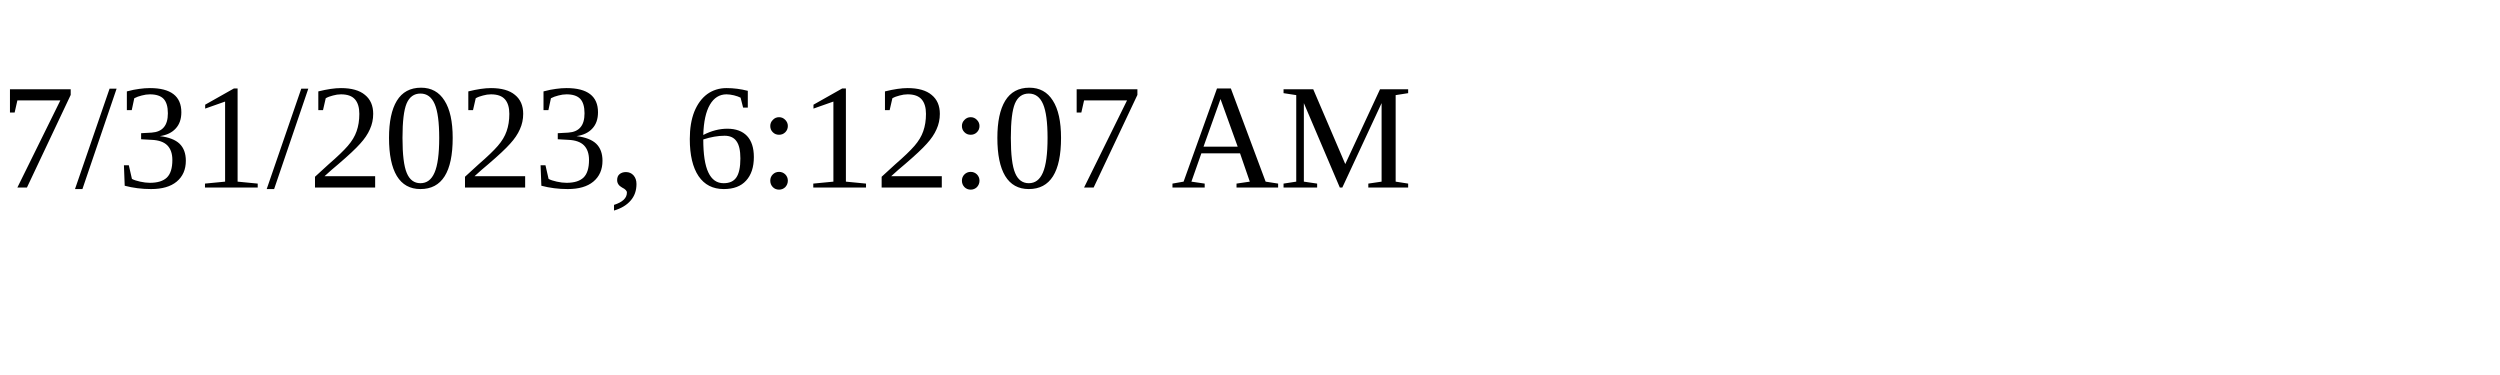
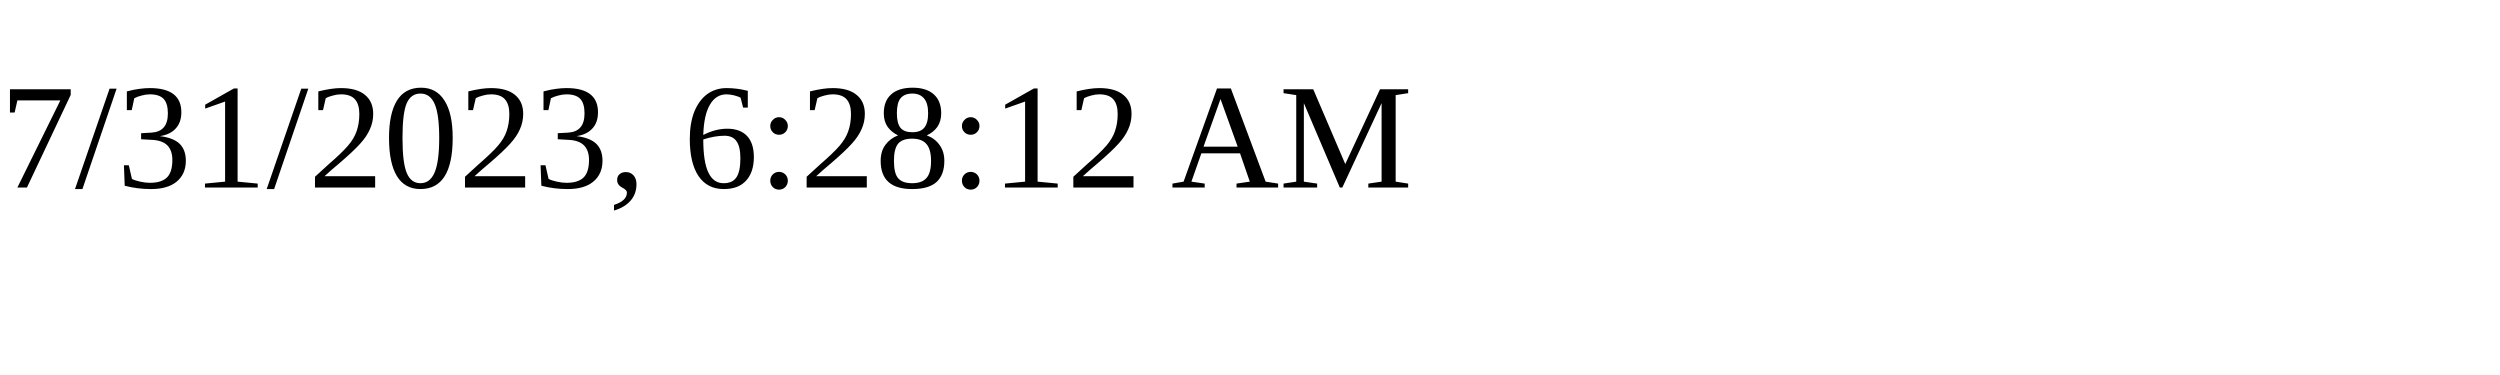
<svg xmlns="http://www.w3.org/2000/svg" height="30" width="200">
-   <text x="0" y="15">7/31/2023, 6:12:07 AM</text>
+   <text x="0" y="15">7/31/2023, 6:28:12 AM</text>
</svg>
